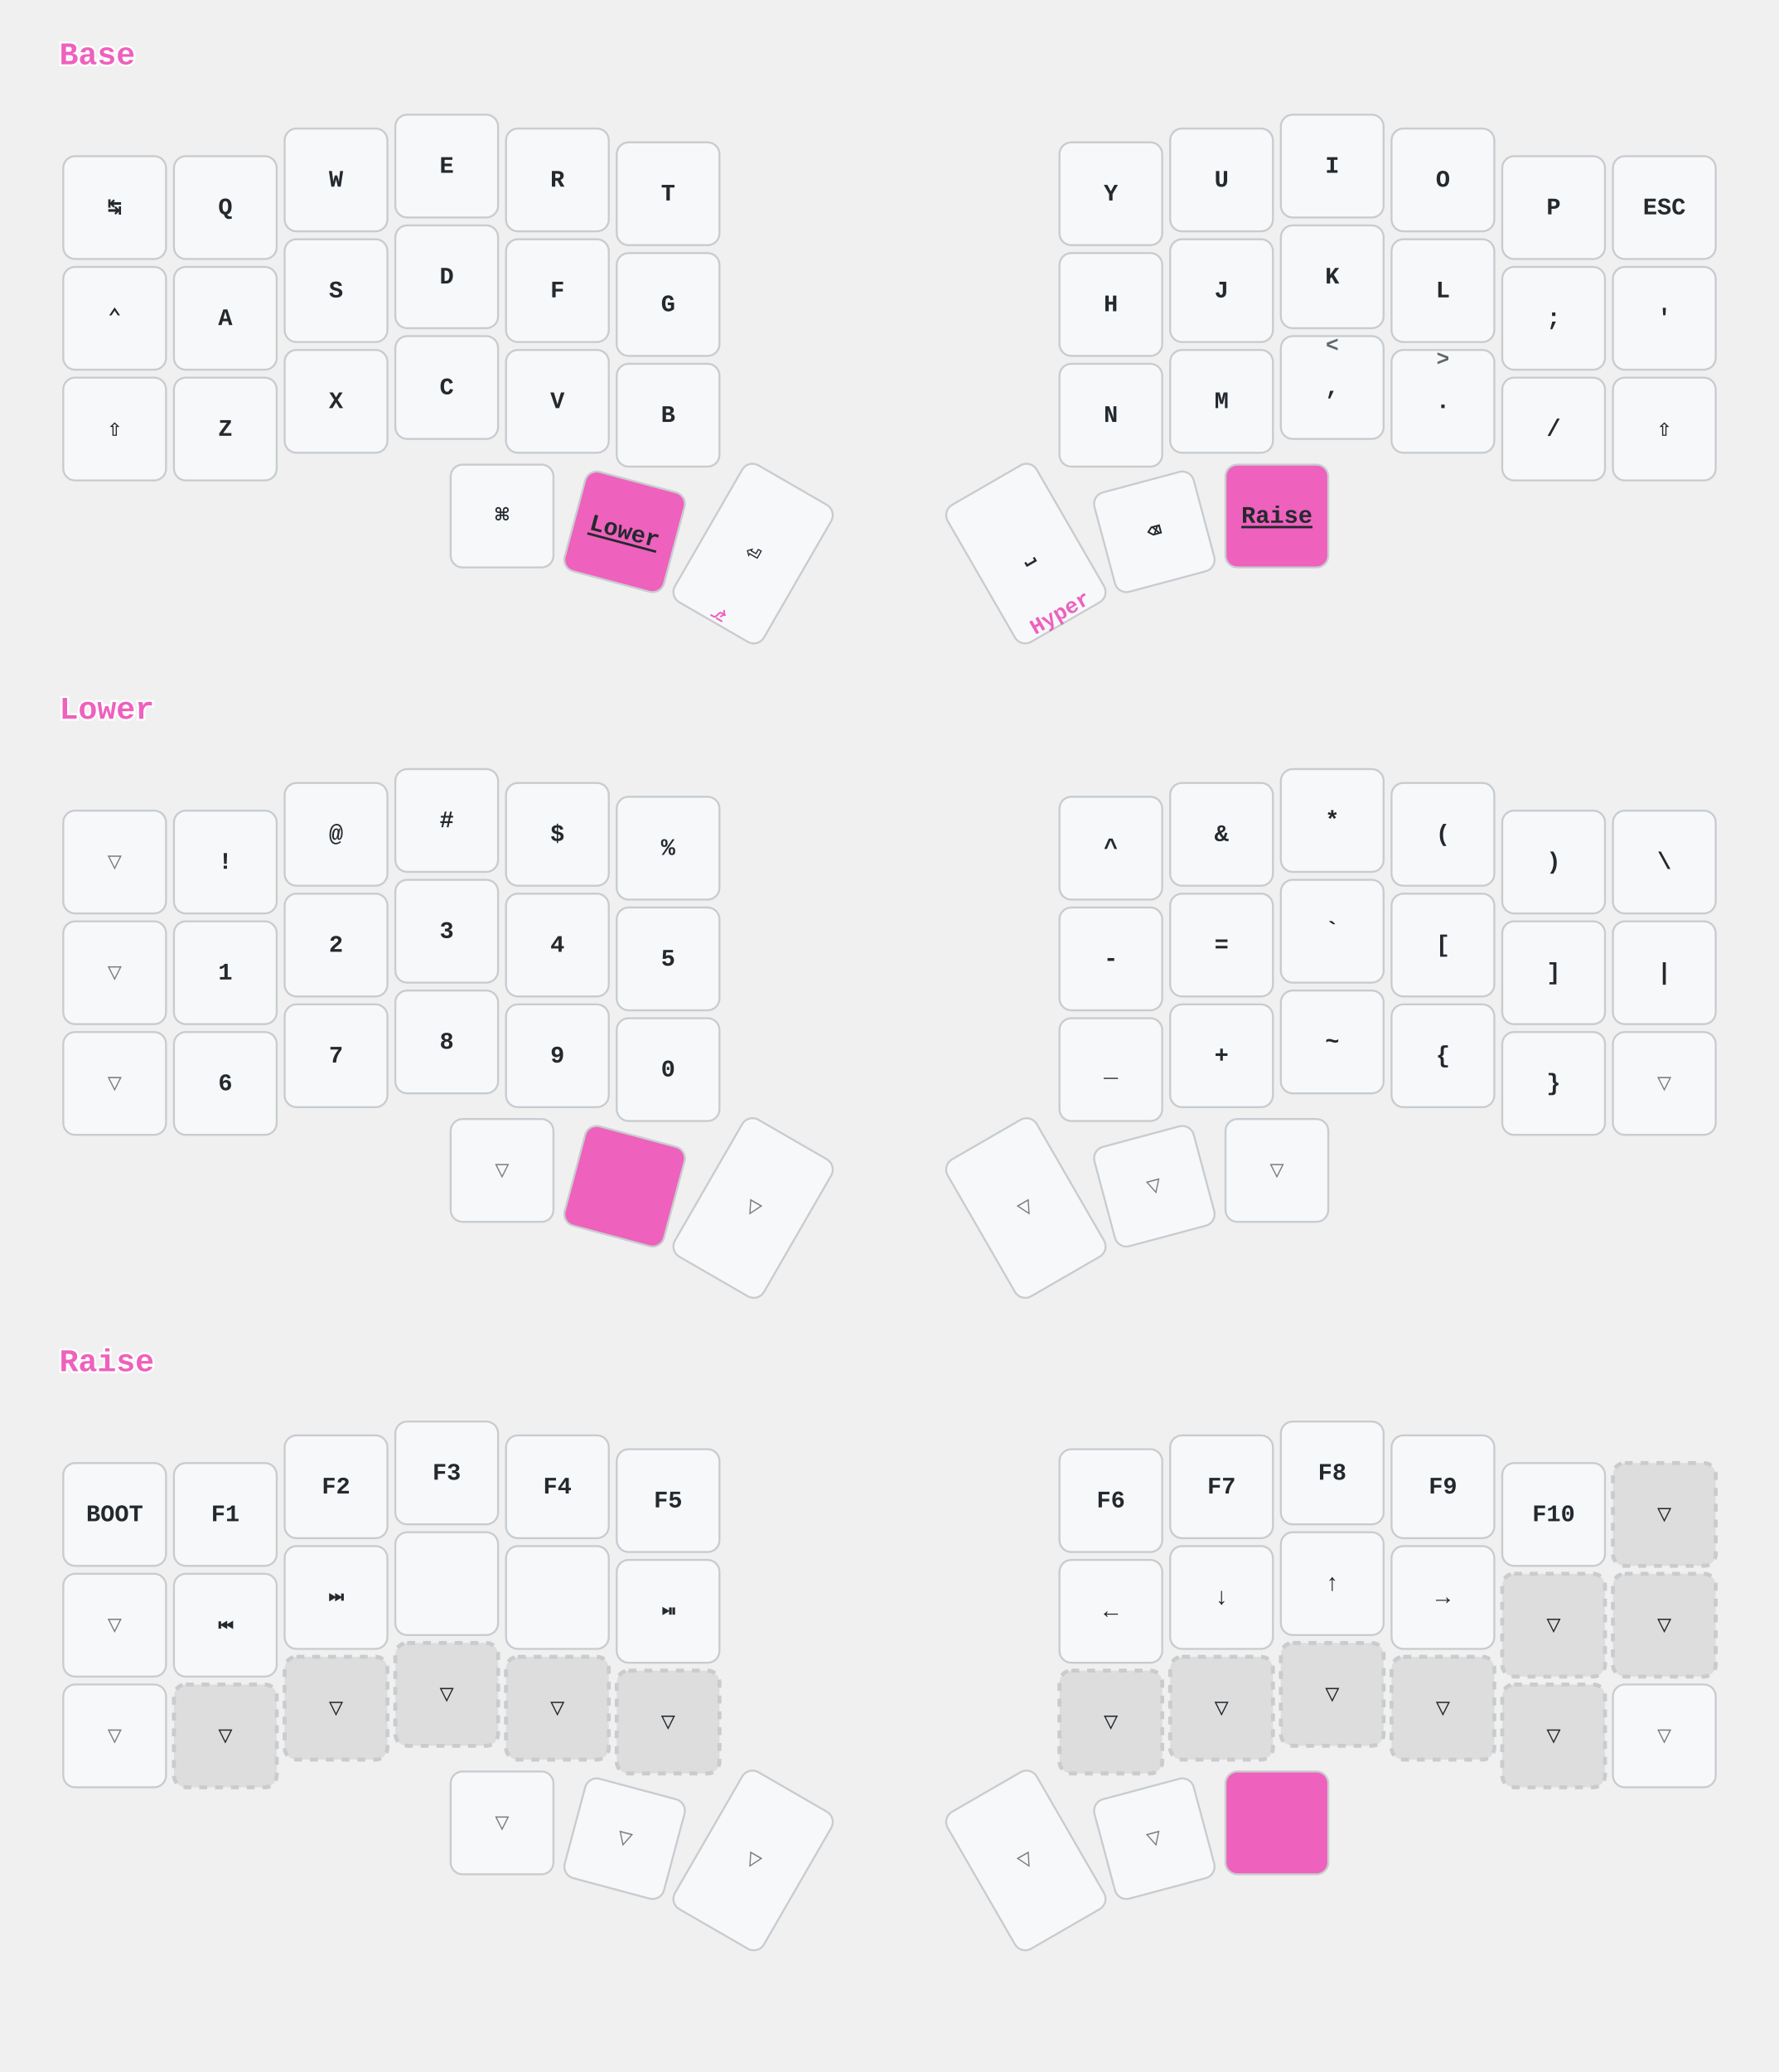
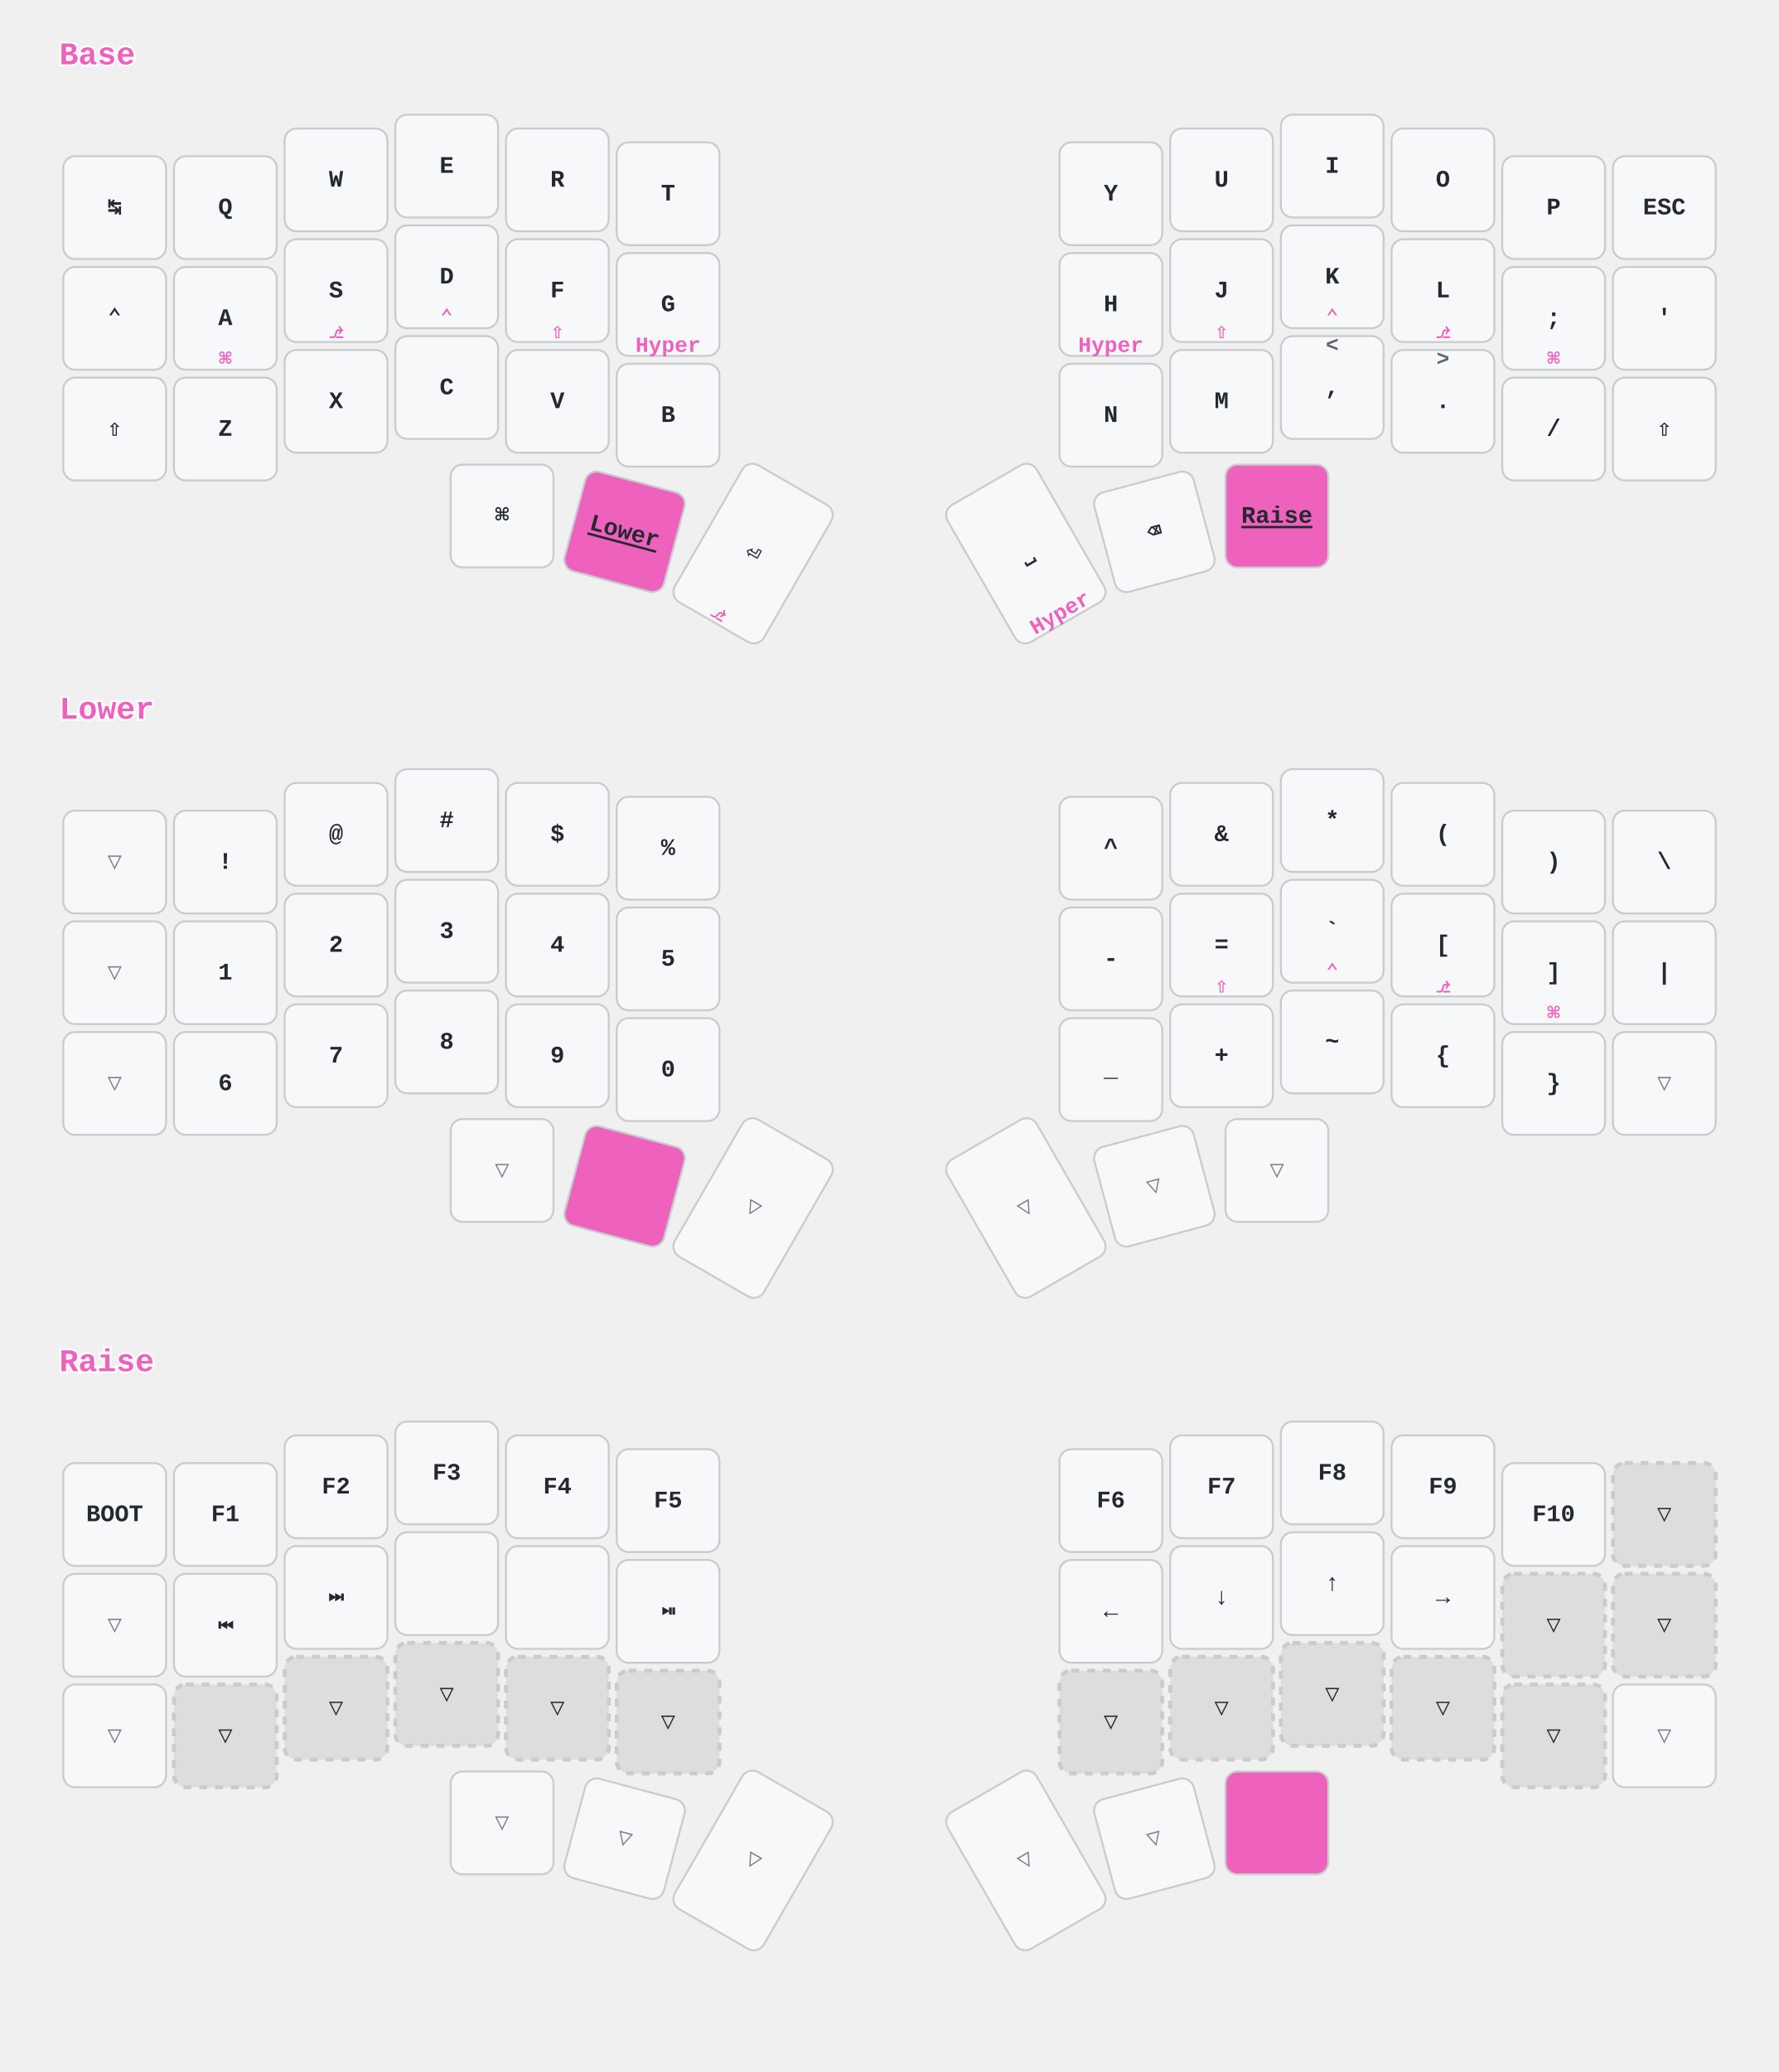
<svg xmlns="http://www.w3.org/2000/svg" xmlns:xlink="http://www.w3.org/1999/xlink" width="900" height="1048" viewBox="0 0 900 1048" class="keymap">
  <defs>/* start glyphs */
<svg id="mdi:volume-minus">
      <svg id="mdi-volume-minus" viewBox="0 0 24 24">
        <path d="M3,9H7L12,4V20L7,15H3V9M14,11H22V13H14V11Z" />
      </svg>
    </svg>
    <svg id="mdi:volume-plus">
      <svg id="mdi-volume-plus" viewBox="0 0 24 24">
        <path d="M3,9H7L12,4V20L7,15H3V9M14,11H17V8H19V11H22V13H19V16H17V13H14V11Z" />
      </svg>
    </svg>
  </defs>/* end glyphs */
<style>/* inherit to force styles through use tags */
svg path {
    fill: inherit;
}

/* font and background color specifications */
svg.keymap {
    font-family: SFMono-Regular,Consolas,Liberation Mono,Menlo,monospace;
    font-size: 14px;
    font-kerning: normal;
    text-rendering: optimizeLegibility;
    fill: #24292e;
}

/* default key styling */
rect.key {
    fill: #f6f8fa;
}

rect.key, rect.combo {
    stroke: #c9cccf;
    stroke-width: 1;
}

/* default key side styling, only used is draw_key_sides is set */
rect.side {
    filter: brightness(90%);
}

/* color accent for combo boxes */
rect.combo, rect.combo-separate {
    fill: #cdf;
}

/* color accent for held keys */
rect.held, rect.combo.held {
    fill: #fdd;
}

/* color accent for ghost (optional) keys */
rect.ghost, rect.combo.ghost {
    stroke-dasharray: 4, 4;
    stroke-width: 2;
}

text {
    text-anchor: middle;
    dominant-baseline: middle;
}

/* styling for layer labels */
text.label {
    font-weight: bold;
    text-anchor: start;
    stroke: white;
    stroke-width: 4;
    paint-order: stroke;
}

/* styling for optional footer */
text.footer {
    text-anchor: end;
    dominant-baseline: auto;
    stroke: white;
    stroke-width: 4;
    paint-order: stroke;
}

/* styling for combo tap, and key non-tap label text */
text.combo, text.hold, text.shifted, text.left, text.right, text.tl, text.tr, text.bl, text.br {
    font-size: 11px;
}

text.hold, text.bl, text.br {
    text-anchor: middle;
    dominant-baseline: auto;
}

text.shifted, text.tl, text.tr {
    text-anchor: middle;
    dominant-baseline: hanging;
}

text.left, text.tl, text.bl {
    text-anchor: start;
}

text.right, text.tr, text.br {
    text-anchor: end;
}

text.layer-activator {
    text-decoration: underline;
}

/* styling for hold/shifted label text in combo box */
text.combo.hold, text.combo.shifted, text.combo.left, text.combo.right {
    font-size: 8px;
}

/* lighter symbol for transparent keys */
text.trans {
    fill: #7b7e81;
}

/* styling for combo dendrons */
path.combo {
    stroke-width: 1;
    stroke: gray;
    fill: none;
}

/* Start Tabler Icons Cleanup */
/* cannot use height/width with glyphs */
.icon-tabler &gt; path {
    fill: inherit;
    stroke: inherit;
    stroke-width: 2;
}
/* hide tabler's default box */
.icon-tabler &gt; path[stroke="none"][fill="none"] {
    visibility: hidden;
}
/* End Tabler Icons Cleanup */

/* font and background color specifications */
svg.keymap {
  font-family: Ubuntu Mono, Inconsolata, Consolas, Liberation Mono, Menlo, monospace;
  font-size: 12px;
  font-weight: bold;
  text-rendering: optimizeLegibility;
}

/* default key styling */
rect {
    fill: #f6f8fa;
    stroke: #c9cccf;
    stroke-width: 1;
}

/* color accent for combo boxes */
rect.combo {
    fill: #fdb2e7;
}

/* color accent for held keys */
rect.held, rect.combo.held {
    fill: #ee61bd;
}

/* color accent for ghost (optional) keys */
rect.ghost, rect.combo.ghost {
    fill: #ddd;
}

text {
    text-anchor: middle;
    dominant-baseline: middle;
}

/* styling for layer labels */
text.label {
    font-weight: bold;
    font-size: 16px;
    text-anchor: start;
    stroke: white;
    fill: #ee61bd;
    stroke-width: 2;
    paint-order: stroke;
}

/* styling for combo tap, and key hold/shifted label text */
text.combo, text.hold, text.shifted {
    font-size: 11px;
}

text.hold {
    text-anchor: middle;
    dominant-baseline: auto;
    fill: #ee61bd;
}

text.shifted {
    text-anchor: middle;
    dominant-baseline: hanging;
    opacity: 0.7;
}

/* styling for hold/shifted label text in combo box */
text.combo.hold, text.combo.shifted {
    font-size: 8px;
}

/* styling for combo dendrons */
path {
    stroke-width: 1;
    stroke: gray;
    fill: none;
}
path.combo {
  stroke-dasharray: 4, 4;
  stroke-opacity: 0.3;
}</style>
  <g transform="translate(30, 0)" class="layer-Base">
    <text x="0" y="28" class="label" id="Base">Base</text>
    <g transform="translate(0, 56)">
      <g transform="translate(28, 49)" class="key keypos-0">
        <rect rx="6" ry="6" x="-26" y="-26" width="52" height="52" class="key" />
        <text x="0" y="0" class="key tap">↹</text>
      </g>
      <g transform="translate(84, 49)" class="key keypos-1">
        <rect rx="6" ry="6" x="-26" y="-26" width="52" height="52" class="key" />
        <text x="0" y="0" class="key tap">Q</text>
      </g>
      <g transform="translate(140, 35)" class="key keypos-2">
        <rect rx="6" ry="6" x="-26" y="-26" width="52" height="52" class="key" />
        <text x="0" y="0" class="key tap">W</text>
      </g>
      <g transform="translate(196, 28)" class="key keypos-3">
        <rect rx="6" ry="6" x="-26" y="-26" width="52" height="52" class="key" />
        <text x="0" y="0" class="key tap">E</text>
      </g>
      <g transform="translate(252, 35)" class="key keypos-4">
        <rect rx="6" ry="6" x="-26" y="-26" width="52" height="52" class="key" />
        <text x="0" y="0" class="key tap">R</text>
      </g>
      <g transform="translate(308, 42)" class="key keypos-5">
        <rect rx="6" ry="6" x="-26" y="-26" width="52" height="52" class="key" />
        <text x="0" y="0" class="key tap">T</text>
      </g>
      <g transform="translate(532, 42)" class="key keypos-6">
        <rect rx="6" ry="6" x="-26" y="-26" width="52" height="52" class="key" />
        <text x="0" y="0" class="key tap">Y</text>
      </g>
      <g transform="translate(588, 35)" class="key keypos-7">
        <rect rx="6" ry="6" x="-26" y="-26" width="52" height="52" class="key" />
        <text x="0" y="0" class="key tap">U</text>
      </g>
      <g transform="translate(644, 28)" class="key keypos-8">
        <rect rx="6" ry="6" x="-26" y="-26" width="52" height="52" class="key" />
        <text x="0" y="0" class="key tap">I</text>
      </g>
      <g transform="translate(700, 35)" class="key keypos-9">
        <rect rx="6" ry="6" x="-26" y="-26" width="52" height="52" class="key" />
        <text x="0" y="0" class="key tap">O</text>
      </g>
      <g transform="translate(756, 49)" class="key keypos-10">
        <rect rx="6" ry="6" x="-26" y="-26" width="52" height="52" class="key" />
        <text x="0" y="0" class="key tap">P</text>
      </g>
      <g transform="translate(812, 49)" class="key keypos-11">
        <rect rx="6" ry="6" x="-26" y="-26" width="52" height="52" class="key" />
        <text x="0" y="0" class="key tap">ESC</text>
      </g>
      <g transform="translate(28, 105)" class="key keypos-12">
        <rect rx="6" ry="6" x="-26" y="-26" width="52" height="52" class="key" />
        <text x="0" y="0" class="key tap">⌃</text>
      </g>
      <g transform="translate(84, 105)" class="key keypos-13">
        <rect rx="6" ry="6" x="-26" y="-26" width="52" height="52" class="key" />
        <text x="0" y="0" class="key tap">A</text>
+         <text x="0" y="24" class="key hold">⌘</text>
      </g>
      <g transform="translate(140, 91)" class="key keypos-14">
        <rect rx="6" ry="6" x="-26" y="-26" width="52" height="52" class="key" />
        <text x="0" y="0" class="key tap">S</text>
+         <text x="0" y="24" class="key hold">⎇</text>
      </g>
      <g transform="translate(196, 84)" class="key keypos-15">
        <rect rx="6" ry="6" x="-26" y="-26" width="52" height="52" class="key" />
        <text x="0" y="0" class="key tap">D</text>
+         <text x="0" y="24" class="key hold">⌃</text>
      </g>
      <g transform="translate(252, 91)" class="key keypos-16">
        <rect rx="6" ry="6" x="-26" y="-26" width="52" height="52" class="key" />
        <text x="0" y="0" class="key tap">F</text>
+         <text x="0" y="24" class="key hold">⇧</text>
      </g>
      <g transform="translate(308, 98)" class="key keypos-17">
        <rect rx="6" ry="6" x="-26" y="-26" width="52" height="52" class="key" />
        <text x="0" y="0" class="key tap">G</text>
+         <text x="0" y="24" class="key hold">Hyper</text>
      </g>
      <g transform="translate(532, 98)" class="key keypos-18">
        <rect rx="6" ry="6" x="-26" y="-26" width="52" height="52" class="key" />
        <text x="0" y="0" class="key tap">H</text>
+         <text x="0" y="24" class="key hold">Hyper</text>
      </g>
      <g transform="translate(588, 91)" class="key keypos-19">
        <rect rx="6" ry="6" x="-26" y="-26" width="52" height="52" class="key" />
        <text x="0" y="0" class="key tap">J</text>
+         <text x="0" y="24" class="key hold">⇧</text>
      </g>
      <g transform="translate(644, 84)" class="key keypos-20">
        <rect rx="6" ry="6" x="-26" y="-26" width="52" height="52" class="key" />
        <text x="0" y="0" class="key tap">K</text>
+         <text x="0" y="24" class="key hold">⌃</text>
      </g>
      <g transform="translate(700, 91)" class="key keypos-21">
        <rect rx="6" ry="6" x="-26" y="-26" width="52" height="52" class="key" />
        <text x="0" y="0" class="key tap">L</text>
+         <text x="0" y="24" class="key hold">⎇</text>
      </g>
      <g transform="translate(756, 105)" class="key keypos-22">
        <rect rx="6" ry="6" x="-26" y="-26" width="52" height="52" class="key" />
        <text x="0" y="0" class="key tap">;</text>
+         <text x="0" y="24" class="key hold">⌘</text>
      </g>
      <g transform="translate(812, 105)" class="key keypos-23">
        <rect rx="6" ry="6" x="-26" y="-26" width="52" height="52" class="key" />
        <text x="0" y="0" class="key tap">'</text>
      </g>
      <g transform="translate(28, 161)" class="key keypos-24">
        <rect rx="6" ry="6" x="-26" y="-26" width="52" height="52" class="key" />
        <text x="0" y="0" class="key tap">⇧</text>
      </g>
      <g transform="translate(84, 161)" class="key keypos-25">
        <rect rx="6" ry="6" x="-26" y="-26" width="52" height="52" class="key" />
        <text x="0" y="0" class="key tap">Z</text>
      </g>
      <g transform="translate(140, 147)" class="key keypos-26">
        <rect rx="6" ry="6" x="-26" y="-26" width="52" height="52" class="key" />
        <text x="0" y="0" class="key tap">X</text>
      </g>
      <g transform="translate(196, 140)" class="key keypos-27">
        <rect rx="6" ry="6" x="-26" y="-26" width="52" height="52" class="key" />
        <text x="0" y="0" class="key tap">C</text>
      </g>
      <g transform="translate(252, 147)" class="key keypos-28">
        <rect rx="6" ry="6" x="-26" y="-26" width="52" height="52" class="key" />
        <text x="0" y="0" class="key tap">V</text>
      </g>
      <g transform="translate(308, 154)" class="key keypos-29">
        <rect rx="6" ry="6" x="-26" y="-26" width="52" height="52" class="key" />
        <text x="0" y="0" class="key tap">B</text>
      </g>
      <g transform="translate(532, 154)" class="key keypos-30">
        <rect rx="6" ry="6" x="-26" y="-26" width="52" height="52" class="key" />
        <text x="0" y="0" class="key tap">N</text>
      </g>
      <g transform="translate(588, 147)" class="key keypos-31">
        <rect rx="6" ry="6" x="-26" y="-26" width="52" height="52" class="key" />
        <text x="0" y="0" class="key tap">M</text>
      </g>
      <g transform="translate(644, 140)" class="key keypos-32">
        <rect rx="6" ry="6" x="-26" y="-26" width="52" height="52" class="key" />
        <text x="0" y="0" class="key tap">,</text>
        <text x="0" y="-24" class="key shifted">&lt;</text>
      </g>
      <g transform="translate(700, 147)" class="key keypos-33">
        <rect rx="6" ry="6" x="-26" y="-26" width="52" height="52" class="key" />
        <text x="0" y="0" class="key tap">.</text>
        <text x="0" y="-24" class="key shifted">&gt;</text>
      </g>
      <g transform="translate(756, 161)" class="key keypos-34">
        <rect rx="6" ry="6" x="-26" y="-26" width="52" height="52" class="key" />
        <text x="0" y="0" class="key tap">/</text>
      </g>
      <g transform="translate(812, 161)" class="key keypos-35">
        <rect rx="6" ry="6" x="-26" y="-26" width="52" height="52" class="key" />
        <text x="0" y="0" class="key tap">⇧</text>
      </g>
      <g transform="translate(224, 205)" class="key keypos-36">
        <rect rx="6" ry="6" x="-26" y="-26" width="52" height="52" class="key" />
        <text x="0" y="0" class="key tap">⌘</text>
      </g>
      <g transform="translate(286, 213) rotate(15.0)" class="key held keypos-37">
        <rect rx="6" ry="6" x="-26" y="-26" width="52" height="52" class="key held" />
        <a href="#Lower">
          <text x="0" y="0" class="key held tap layer-activator">Lower</text>
        </a>
      </g>
      <g transform="translate(351, 224) rotate(30.0)" class="key keypos-38">
        <rect rx="6" ry="6" x="-26" y="-40" width="52" height="80" class="key" />
        <text x="0" y="0" class="key tap">⏎</text>
        <text x="0" y="38" class="key hold">⎇</text>
      </g>
      <g transform="translate(489, 224) rotate(-30.0)" class="key keypos-39">
        <rect rx="6" ry="6" x="-26" y="-40" width="52" height="80" class="key" />
        <text x="0" y="0" class="key tap">⎵</text>
        <text x="0" y="38" class="key hold">Hyper</text>
      </g>
      <g transform="translate(554, 213) rotate(-15.0)" class="key keypos-40">
        <rect rx="6" ry="6" x="-26" y="-26" width="52" height="52" class="key" />
        <text x="0" y="0" class="key tap">⌫</text>
      </g>
      <g transform="translate(616, 205)" class="key held keypos-41">
        <rect rx="6" ry="6" x="-26" y="-26" width="52" height="52" class="key held" />
        <a href="#Raise">
          <text x="0" y="0" class="key held tap layer-activator">Raise</text>
        </a>
      </g>
    </g>
  </g>
  <g transform="translate(30, 331)" class="layer-Lower">
    <text x="0" y="28" class="label" id="Lower">Lower</text>
    <g transform="translate(0, 56)">
      <g transform="translate(28, 49)" class="key trans keypos-0">
        <rect rx="6" ry="6" x="-26" y="-26" width="52" height="52" class="key trans" />
        <text x="0" y="0" class="key trans tap">▽</text>
      </g>
      <g transform="translate(84, 49)" class="key keypos-1">
        <rect rx="6" ry="6" x="-26" y="-26" width="52" height="52" class="key" />
        <text x="0" y="0" class="key tap">!</text>
      </g>
      <g transform="translate(140, 35)" class="key keypos-2">
        <rect rx="6" ry="6" x="-26" y="-26" width="52" height="52" class="key" />
        <text x="0" y="0" class="key tap">@</text>
      </g>
      <g transform="translate(196, 28)" class="key keypos-3">
        <rect rx="6" ry="6" x="-26" y="-26" width="52" height="52" class="key" />
        <text x="0" y="0" class="key tap">#</text>
      </g>
      <g transform="translate(252, 35)" class="key keypos-4">
        <rect rx="6" ry="6" x="-26" y="-26" width="52" height="52" class="key" />
        <text x="0" y="0" class="key tap">$</text>
      </g>
      <g transform="translate(308, 42)" class="key keypos-5">
        <rect rx="6" ry="6" x="-26" y="-26" width="52" height="52" class="key" />
        <text x="0" y="0" class="key tap">%</text>
      </g>
      <g transform="translate(532, 42)" class="key keypos-6">
        <rect rx="6" ry="6" x="-26" y="-26" width="52" height="52" class="key" />
        <text x="0" y="0" class="key tap">^</text>
      </g>
      <g transform="translate(588, 35)" class="key keypos-7">
        <rect rx="6" ry="6" x="-26" y="-26" width="52" height="52" class="key" />
        <text x="0" y="0" class="key tap">&amp;</text>
      </g>
      <g transform="translate(644, 28)" class="key keypos-8">
        <rect rx="6" ry="6" x="-26" y="-26" width="52" height="52" class="key" />
        <text x="0" y="0" class="key tap">*</text>
      </g>
      <g transform="translate(700, 35)" class="key keypos-9">
        <rect rx="6" ry="6" x="-26" y="-26" width="52" height="52" class="key" />
        <text x="0" y="0" class="key tap">(</text>
      </g>
      <g transform="translate(756, 49)" class="key keypos-10">
        <rect rx="6" ry="6" x="-26" y="-26" width="52" height="52" class="key" />
        <text x="0" y="0" class="key tap">)</text>
      </g>
      <g transform="translate(812, 49)" class="key keypos-11">
        <rect rx="6" ry="6" x="-26" y="-26" width="52" height="52" class="key" />
        <text x="0" y="0" class="key tap">\</text>
      </g>
      <g transform="translate(28, 105)" class="key trans keypos-12">
        <rect rx="6" ry="6" x="-26" y="-26" width="52" height="52" class="key trans" />
        <text x="0" y="0" class="key trans tap">▽</text>
      </g>
      <g transform="translate(84, 105)" class="key keypos-13">
        <rect rx="6" ry="6" x="-26" y="-26" width="52" height="52" class="key" />
        <text x="0" y="0" class="key tap">1</text>
      </g>
      <g transform="translate(140, 91)" class="key keypos-14">
        <rect rx="6" ry="6" x="-26" y="-26" width="52" height="52" class="key" />
        <text x="0" y="0" class="key tap">2</text>
      </g>
      <g transform="translate(196, 84)" class="key keypos-15">
        <rect rx="6" ry="6" x="-26" y="-26" width="52" height="52" class="key" />
        <text x="0" y="0" class="key tap">3</text>
      </g>
      <g transform="translate(252, 91)" class="key keypos-16">
        <rect rx="6" ry="6" x="-26" y="-26" width="52" height="52" class="key" />
        <text x="0" y="0" class="key tap">4</text>
      </g>
      <g transform="translate(308, 98)" class="key keypos-17">
        <rect rx="6" ry="6" x="-26" y="-26" width="52" height="52" class="key" />
        <text x="0" y="0" class="key tap">5</text>
      </g>
      <g transform="translate(532, 98)" class="key keypos-18">
        <rect rx="6" ry="6" x="-26" y="-26" width="52" height="52" class="key" />
        <text x="0" y="0" class="key tap">-</text>
      </g>
      <g transform="translate(588, 91)" class="key keypos-19">
        <rect rx="6" ry="6" x="-26" y="-26" width="52" height="52" class="key" />
        <text x="0" y="0" class="key tap">=</text>
+         <text x="0" y="24" class="key hold">⇧</text>
      </g>
      <g transform="translate(644, 84)" class="key keypos-20">
        <rect rx="6" ry="6" x="-26" y="-26" width="52" height="52" class="key" />
        <text x="0" y="0" class="key tap">`</text>
+         <text x="0" y="24" class="key hold">⌃</text>
      </g>
      <g transform="translate(700, 91)" class="key keypos-21">
        <rect rx="6" ry="6" x="-26" y="-26" width="52" height="52" class="key" />
        <text x="0" y="0" class="key tap">[</text>
+         <text x="0" y="24" class="key hold">⎇</text>
      </g>
      <g transform="translate(756, 105)" class="key keypos-22">
        <rect rx="6" ry="6" x="-26" y="-26" width="52" height="52" class="key" />
        <text x="0" y="0" class="key tap">]</text>
+         <text x="0" y="24" class="key hold">⌘</text>
      </g>
      <g transform="translate(812, 105)" class="key keypos-23">
        <rect rx="6" ry="6" x="-26" y="-26" width="52" height="52" class="key" />
        <text x="0" y="0" class="key tap">|</text>
      </g>
      <g transform="translate(28, 161)" class="key trans keypos-24">
        <rect rx="6" ry="6" x="-26" y="-26" width="52" height="52" class="key trans" />
        <text x="0" y="0" class="key trans tap">▽</text>
      </g>
      <g transform="translate(84, 161)" class="key keypos-25">
        <rect rx="6" ry="6" x="-26" y="-26" width="52" height="52" class="key" />
        <text x="0" y="0" class="key tap">6</text>
      </g>
      <g transform="translate(140, 147)" class="key keypos-26">
        <rect rx="6" ry="6" x="-26" y="-26" width="52" height="52" class="key" />
        <text x="0" y="0" class="key tap">7</text>
      </g>
      <g transform="translate(196, 140)" class="key keypos-27">
        <rect rx="6" ry="6" x="-26" y="-26" width="52" height="52" class="key" />
        <text x="0" y="0" class="key tap">8</text>
      </g>
      <g transform="translate(252, 147)" class="key keypos-28">
        <rect rx="6" ry="6" x="-26" y="-26" width="52" height="52" class="key" />
        <text x="0" y="0" class="key tap">9</text>
      </g>
      <g transform="translate(308, 154)" class="key keypos-29">
        <rect rx="6" ry="6" x="-26" y="-26" width="52" height="52" class="key" />
        <text x="0" y="0" class="key tap">0</text>
      </g>
      <g transform="translate(532, 154)" class="key keypos-30">
        <rect rx="6" ry="6" x="-26" y="-26" width="52" height="52" class="key" />
        <text x="0" y="0" class="key tap">_</text>
      </g>
      <g transform="translate(588, 147)" class="key keypos-31">
        <rect rx="6" ry="6" x="-26" y="-26" width="52" height="52" class="key" />
        <text x="0" y="0" class="key tap">+</text>
      </g>
      <g transform="translate(644, 140)" class="key keypos-32">
        <rect rx="6" ry="6" x="-26" y="-26" width="52" height="52" class="key" />
        <text x="0" y="0" class="key tap">~</text>
      </g>
      <g transform="translate(700, 147)" class="key keypos-33">
        <rect rx="6" ry="6" x="-26" y="-26" width="52" height="52" class="key" />
        <text x="0" y="0" class="key tap">{</text>
      </g>
      <g transform="translate(756, 161)" class="key keypos-34">
        <rect rx="6" ry="6" x="-26" y="-26" width="52" height="52" class="key" />
        <text x="0" y="0" class="key tap">}</text>
      </g>
      <g transform="translate(812, 161)" class="key trans keypos-35">
        <rect rx="6" ry="6" x="-26" y="-26" width="52" height="52" class="key trans" />
        <text x="0" y="0" class="key trans tap">▽</text>
      </g>
      <g transform="translate(224, 205)" class="key trans keypos-36">
        <rect rx="6" ry="6" x="-26" y="-26" width="52" height="52" class="key trans" />
        <text x="0" y="0" class="key trans tap">▽</text>
      </g>
      <g transform="translate(286, 213) rotate(15.0)" class="key held keypos-37">
        <rect rx="6" ry="6" x="-26" y="-26" width="52" height="52" class="key held" />
      </g>
      <g transform="translate(351, 224) rotate(30.0)" class="key trans keypos-38">
        <rect rx="6" ry="6" x="-26" y="-40" width="52" height="80" class="key trans" />
        <text x="0" y="0" class="key trans tap">▽</text>
      </g>
      <g transform="translate(489, 224) rotate(-30.0)" class="key trans keypos-39">
        <rect rx="6" ry="6" x="-26" y="-40" width="52" height="80" class="key trans" />
        <text x="0" y="0" class="key trans tap">▽</text>
      </g>
      <g transform="translate(554, 213) rotate(-15.0)" class="key trans keypos-40">
        <rect rx="6" ry="6" x="-26" y="-26" width="52" height="52" class="key trans" />
        <text x="0" y="0" class="key trans tap">▽</text>
      </g>
      <g transform="translate(616, 205)" class="key trans keypos-41">
        <rect rx="6" ry="6" x="-26" y="-26" width="52" height="52" class="key trans" />
        <text x="0" y="0" class="key trans tap">▽</text>
      </g>
    </g>
  </g>
  <g transform="translate(30, 661)" class="layer-Raise">
    <text x="0" y="28" class="label" id="Raise">Raise</text>
    <g transform="translate(0, 56)">
      <g transform="translate(28, 49)" class="key keypos-0">
        <rect rx="6" ry="6" x="-26" y="-26" width="52" height="52" class="key" />
        <text x="0" y="0" class="key tap">BOOT</text>
      </g>
      <g transform="translate(84, 49)" class="key keypos-1">
        <rect rx="6" ry="6" x="-26" y="-26" width="52" height="52" class="key" />
        <text x="0" y="0" class="key tap">F1</text>
      </g>
      <g transform="translate(140, 35)" class="key keypos-2">
        <rect rx="6" ry="6" x="-26" y="-26" width="52" height="52" class="key" />
        <text x="0" y="0" class="key tap">F2</text>
      </g>
      <g transform="translate(196, 28)" class="key keypos-3">
        <rect rx="6" ry="6" x="-26" y="-26" width="52" height="52" class="key" />
        <text x="0" y="0" class="key tap">F3</text>
      </g>
      <g transform="translate(252, 35)" class="key keypos-4">
        <rect rx="6" ry="6" x="-26" y="-26" width="52" height="52" class="key" />
        <text x="0" y="0" class="key tap">F4</text>
      </g>
      <g transform="translate(308, 42)" class="key keypos-5">
        <rect rx="6" ry="6" x="-26" y="-26" width="52" height="52" class="key" />
        <text x="0" y="0" class="key tap">F5</text>
      </g>
      <g transform="translate(532, 42)" class="key keypos-6">
        <rect rx="6" ry="6" x="-26" y="-26" width="52" height="52" class="key" />
        <text x="0" y="0" class="key tap">F6</text>
      </g>
      <g transform="translate(588, 35)" class="key keypos-7">
        <rect rx="6" ry="6" x="-26" y="-26" width="52" height="52" class="key" />
        <text x="0" y="0" class="key tap">F7</text>
      </g>
      <g transform="translate(644, 28)" class="key keypos-8">
        <rect rx="6" ry="6" x="-26" y="-26" width="52" height="52" class="key" />
        <text x="0" y="0" class="key tap">F8</text>
      </g>
      <g transform="translate(700, 35)" class="key keypos-9">
        <rect rx="6" ry="6" x="-26" y="-26" width="52" height="52" class="key" />
        <text x="0" y="0" class="key tap">F9</text>
      </g>
      <g transform="translate(756, 49)" class="key keypos-10">
        <rect rx="6" ry="6" x="-26" y="-26" width="52" height="52" class="key" />
        <text x="0" y="0" class="key tap">F10</text>
      </g>
      <g transform="translate(812, 49)" class="key ghost keypos-11">
        <rect rx="6" ry="6" x="-26" y="-26" width="52" height="52" class="key ghost" />
        <text x="0" y="0" class="key ghost tap">▽</text>
      </g>
      <g transform="translate(28, 105)" class="key trans keypos-12">
        <rect rx="6" ry="6" x="-26" y="-26" width="52" height="52" class="key trans" />
        <text x="0" y="0" class="key trans tap">▽</text>
      </g>
      <g transform="translate(84, 105)" class="key keypos-13">
        <rect rx="6" ry="6" x="-26" y="-26" width="52" height="52" class="key" />
        <text x="0" y="0" class="key tap">⏮</text>
      </g>
      <g transform="translate(140, 91)" class="key keypos-14">
        <rect rx="6" ry="6" x="-26" y="-26" width="52" height="52" class="key" />
        <text x="0" y="0" class="key tap">⏭</text>
      </g>
      <g transform="translate(196, 84)" class="key keypos-15">
        <rect rx="6" ry="6" x="-26" y="-26" width="52" height="52" class="key" />
        <use href="#mdi:volume-minus" xlink:href="#mdi:volume-minus" x="-8" y="-8" height="16" width="16.0" class="key tap glyph mdi:volume-minus" />
      </g>
      <g transform="translate(252, 91)" class="key keypos-16">
        <rect rx="6" ry="6" x="-26" y="-26" width="52" height="52" class="key" />
        <use href="#mdi:volume-plus" xlink:href="#mdi:volume-plus" x="-8" y="-8" height="16" width="16.0" class="key tap glyph mdi:volume-plus" />
      </g>
      <g transform="translate(308, 98)" class="key keypos-17">
        <rect rx="6" ry="6" x="-26" y="-26" width="52" height="52" class="key" />
        <text x="0" y="0" class="key tap">⏯</text>
      </g>
      <g transform="translate(532, 98)" class="key keypos-18">
        <rect rx="6" ry="6" x="-26" y="-26" width="52" height="52" class="key" />
        <text x="0" y="0" class="key tap">←</text>
      </g>
      <g transform="translate(588, 91)" class="key keypos-19">
        <rect rx="6" ry="6" x="-26" y="-26" width="52" height="52" class="key" />
        <text x="0" y="0" class="key tap">↓</text>
      </g>
      <g transform="translate(644, 84)" class="key keypos-20">
        <rect rx="6" ry="6" x="-26" y="-26" width="52" height="52" class="key" />
        <text x="0" y="0" class="key tap">↑</text>
      </g>
      <g transform="translate(700, 91)" class="key keypos-21">
        <rect rx="6" ry="6" x="-26" y="-26" width="52" height="52" class="key" />
        <text x="0" y="0" class="key tap">→</text>
      </g>
      <g transform="translate(756, 105)" class="key ghost keypos-22">
        <rect rx="6" ry="6" x="-26" y="-26" width="52" height="52" class="key ghost" />
        <text x="0" y="0" class="key ghost tap">▽</text>
      </g>
      <g transform="translate(812, 105)" class="key ghost keypos-23">
        <rect rx="6" ry="6" x="-26" y="-26" width="52" height="52" class="key ghost" />
        <text x="0" y="0" class="key ghost tap">▽</text>
      </g>
      <g transform="translate(28, 161)" class="key trans keypos-24">
        <rect rx="6" ry="6" x="-26" y="-26" width="52" height="52" class="key trans" />
        <text x="0" y="0" class="key trans tap">▽</text>
      </g>
      <g transform="translate(84, 161)" class="key ghost keypos-25">
        <rect rx="6" ry="6" x="-26" y="-26" width="52" height="52" class="key ghost" />
        <text x="0" y="0" class="key ghost tap">▽</text>
      </g>
      <g transform="translate(140, 147)" class="key ghost keypos-26">
        <rect rx="6" ry="6" x="-26" y="-26" width="52" height="52" class="key ghost" />
        <text x="0" y="0" class="key ghost tap">▽</text>
      </g>
      <g transform="translate(196, 140)" class="key ghost keypos-27">
        <rect rx="6" ry="6" x="-26" y="-26" width="52" height="52" class="key ghost" />
        <text x="0" y="0" class="key ghost tap">▽</text>
      </g>
      <g transform="translate(252, 147)" class="key ghost keypos-28">
        <rect rx="6" ry="6" x="-26" y="-26" width="52" height="52" class="key ghost" />
        <text x="0" y="0" class="key ghost tap">▽</text>
      </g>
      <g transform="translate(308, 154)" class="key ghost keypos-29">
        <rect rx="6" ry="6" x="-26" y="-26" width="52" height="52" class="key ghost" />
        <text x="0" y="0" class="key ghost tap">▽</text>
      </g>
      <g transform="translate(532, 154)" class="key ghost keypos-30">
        <rect rx="6" ry="6" x="-26" y="-26" width="52" height="52" class="key ghost" />
        <text x="0" y="0" class="key ghost tap">▽</text>
      </g>
      <g transform="translate(588, 147)" class="key ghost keypos-31">
        <rect rx="6" ry="6" x="-26" y="-26" width="52" height="52" class="key ghost" />
        <text x="0" y="0" class="key ghost tap">▽</text>
      </g>
      <g transform="translate(644, 140)" class="key ghost keypos-32">
        <rect rx="6" ry="6" x="-26" y="-26" width="52" height="52" class="key ghost" />
        <text x="0" y="0" class="key ghost tap">▽</text>
      </g>
      <g transform="translate(700, 147)" class="key ghost keypos-33">
        <rect rx="6" ry="6" x="-26" y="-26" width="52" height="52" class="key ghost" />
        <text x="0" y="0" class="key ghost tap">▽</text>
      </g>
      <g transform="translate(756, 161)" class="key ghost keypos-34">
        <rect rx="6" ry="6" x="-26" y="-26" width="52" height="52" class="key ghost" />
        <text x="0" y="0" class="key ghost tap">▽</text>
      </g>
      <g transform="translate(812, 161)" class="key trans keypos-35">
        <rect rx="6" ry="6" x="-26" y="-26" width="52" height="52" class="key trans" />
        <text x="0" y="0" class="key trans tap">▽</text>
      </g>
      <g transform="translate(224, 205)" class="key trans keypos-36">
        <rect rx="6" ry="6" x="-26" y="-26" width="52" height="52" class="key trans" />
        <text x="0" y="0" class="key trans tap">▽</text>
      </g>
      <g transform="translate(286, 213) rotate(15.0)" class="key trans keypos-37">
        <rect rx="6" ry="6" x="-26" y="-26" width="52" height="52" class="key trans" />
        <text x="0" y="0" class="key trans tap">▽</text>
      </g>
      <g transform="translate(351, 224) rotate(30.0)" class="key trans keypos-38">
        <rect rx="6" ry="6" x="-26" y="-40" width="52" height="80" class="key trans" />
        <text x="0" y="0" class="key trans tap">▽</text>
      </g>
      <g transform="translate(489, 224) rotate(-30.0)" class="key trans keypos-39">
        <rect rx="6" ry="6" x="-26" y="-40" width="52" height="80" class="key trans" />
        <text x="0" y="0" class="key trans tap">▽</text>
      </g>
      <g transform="translate(554, 213) rotate(-15.0)" class="key trans keypos-40">
        <rect rx="6" ry="6" x="-26" y="-26" width="52" height="52" class="key trans" />
        <text x="0" y="0" class="key trans tap">▽</text>
      </g>
      <g transform="translate(616, 205)" class="key held keypos-41">
        <rect rx="6" ry="6" x="-26" y="-26" width="52" height="52" class="key held" />
      </g>
    </g>
  </g>
</svg>
